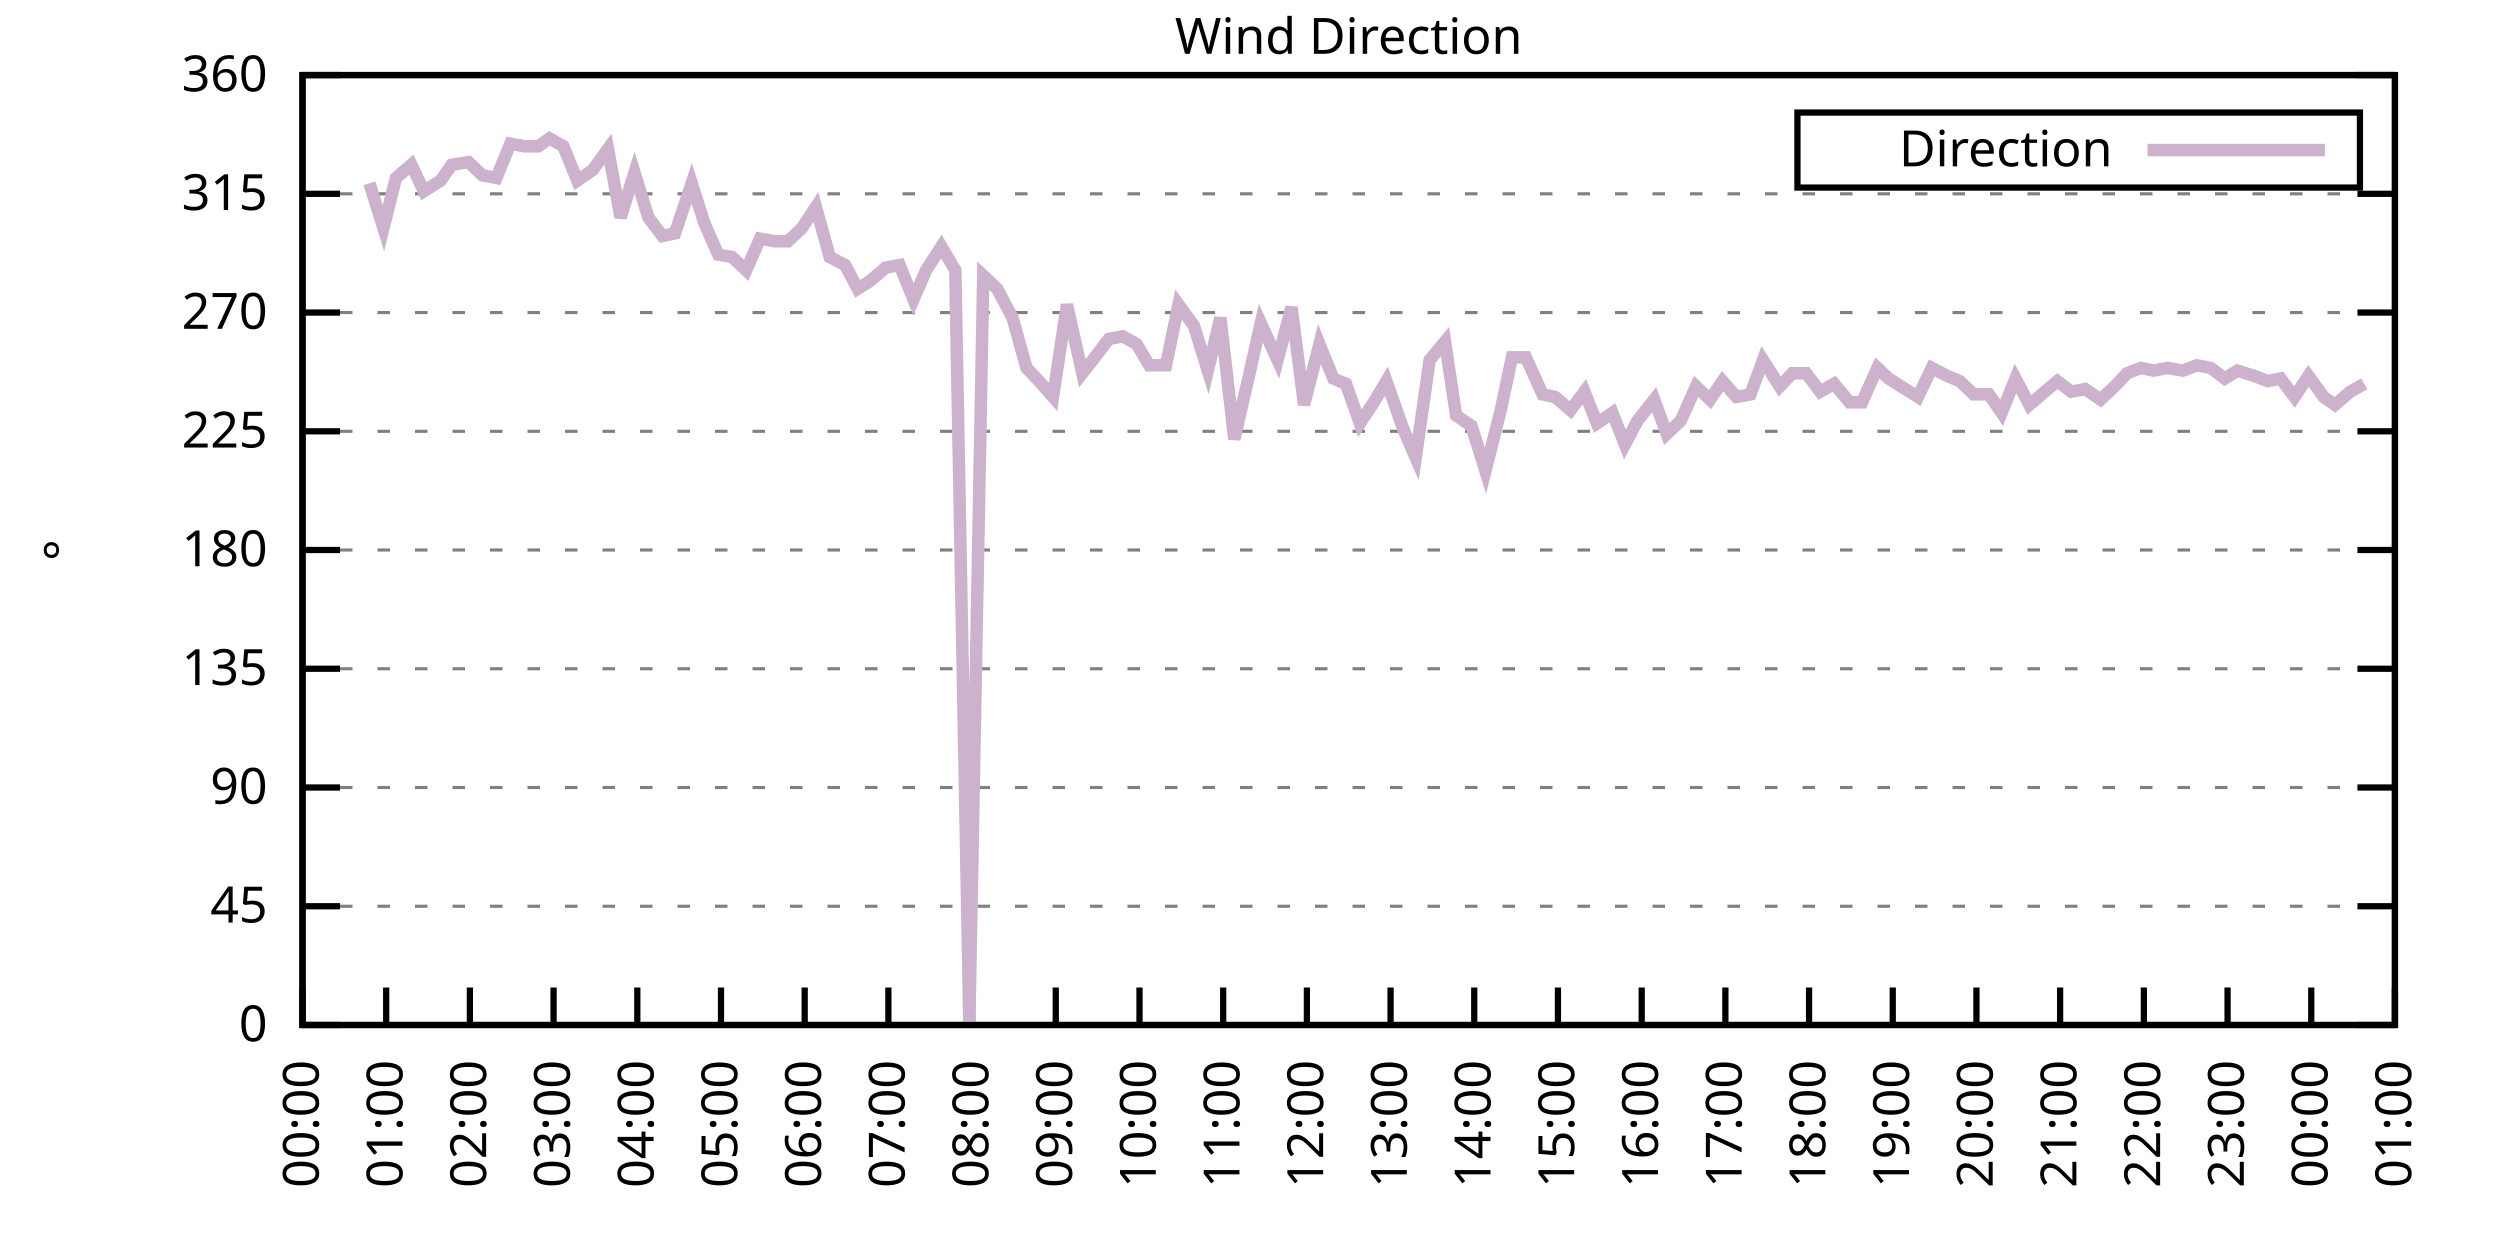
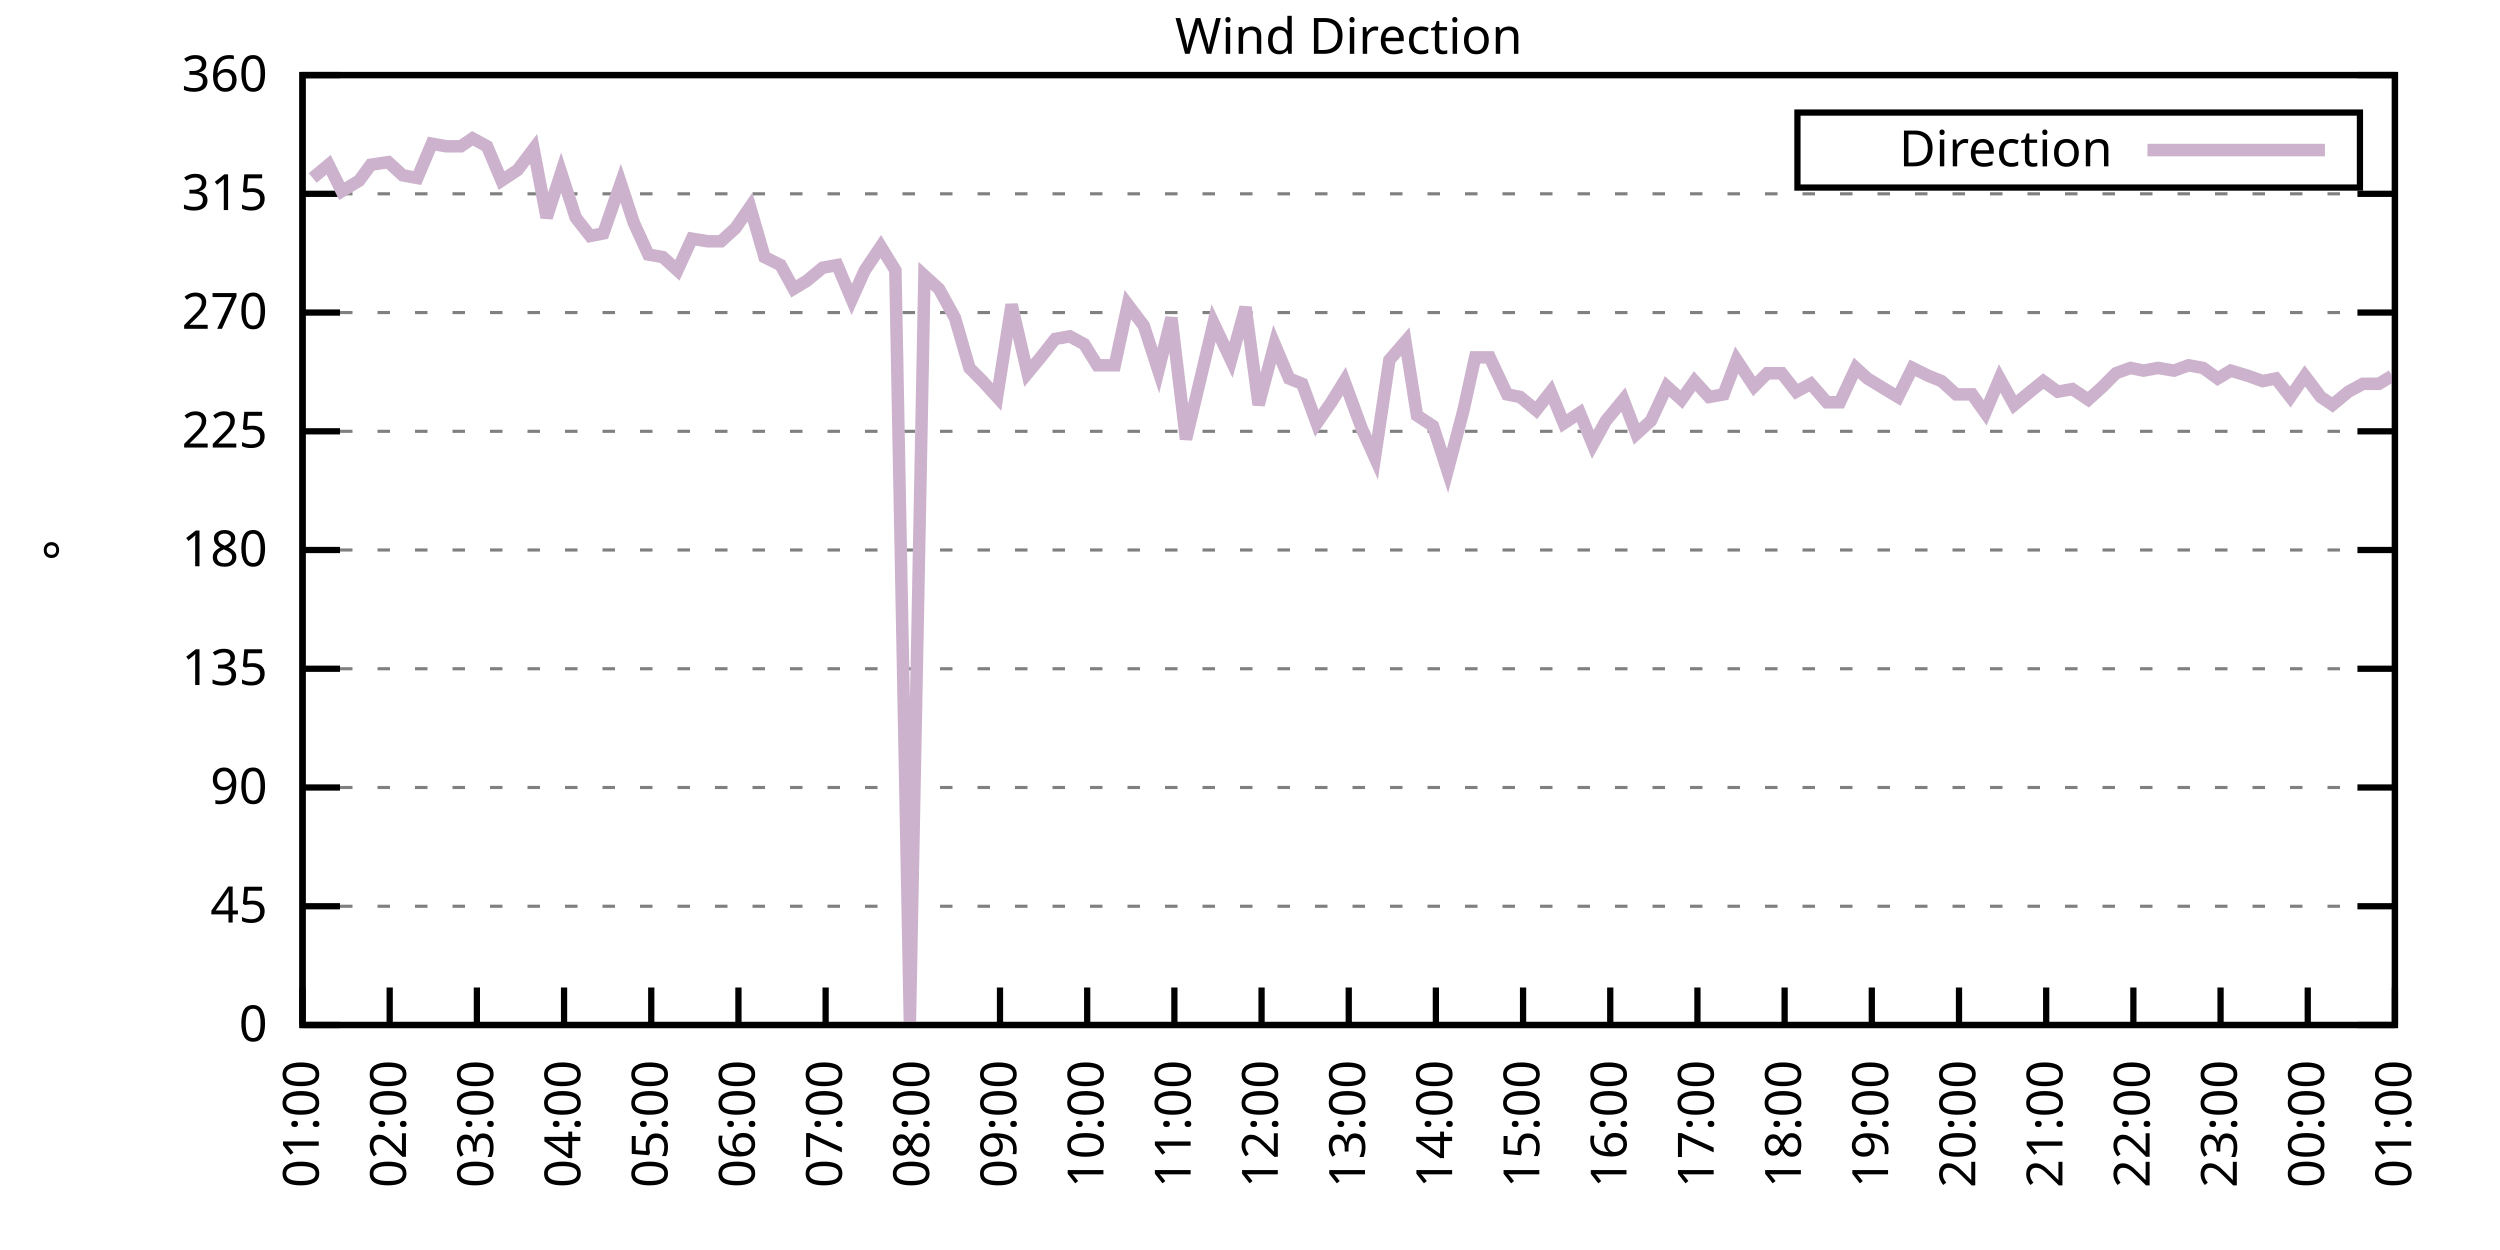
<svg xmlns="http://www.w3.org/2000/svg" xmlns:xlink="http://www.w3.org/1999/xlink" width="400" height="200" viewBox="0 0 400 200">
  <g id="gnuplot_canvas">
    <rect x="0" y="0" width="400" height="200" fill="none" />
    <defs>
      <circle id="gpDot" r="0.5" stroke-width="0.5" stroke="currentColor" />
      <path id="gpPt0" stroke-width="0.333" stroke="currentColor" d="M-1,0 h2 M0,-1 v2" />
      <path id="gpPt1" stroke-width="0.333" stroke="currentColor" d="M-1,-1 L1,1 M1,-1 L-1,1" />
      <path id="gpPt2" stroke-width="0.333" stroke="currentColor" d="M-1,0 L1,0 M0,-1 L0,1 M-1,-1 L1,1 M-1,1 L1,-1" />
      <rect id="gpPt3" stroke-width="0.333" stroke="currentColor" x="-1" y="-1" width="2" height="2" />
      <rect id="gpPt4" stroke-width="0.333" stroke="currentColor" fill="currentColor" x="-1" y="-1" width="2" height="2" />
      <circle id="gpPt5" stroke-width="0.333" stroke="currentColor" cx="0" cy="0" r="1" />
      <use xlink:href="#gpPt5" id="gpPt6" fill="currentColor" stroke="none" />
      <path id="gpPt7" stroke-width="0.333" stroke="currentColor" d="M0,-1.33 L-1.33,0.67 L1.33,0.67 z" />
      <use xlink:href="#gpPt7" id="gpPt8" fill="currentColor" stroke="none" />
      <use xlink:href="#gpPt7" id="gpPt9" stroke="currentColor" transform="rotate(180)" />
      <use xlink:href="#gpPt9" id="gpPt10" fill="currentColor" stroke="none" />
      <use xlink:href="#gpPt3" id="gpPt11" stroke="currentColor" transform="rotate(45)" />
      <use xlink:href="#gpPt11" id="gpPt12" fill="currentColor" stroke="none" />
      <path id="gpPt13" stroke-width="0.333" stroke="currentColor" d="M0,1.330 L1.265,0.411 L0.782,-1.067 L-0.782,-1.076 L-1.265,0.411 z" />
      <use xlink:href="#gpPt13" id="gpPt14" fill="currentColor" stroke="none" />
      <filter id="textbox" filterUnits="objectBoundingBox" x="0" y="0" height="1" width="1">
        <feFlood flood-color="white" flood-opacity="1" result="bgnd" />
        <feComposite in="SourceGraphic" in2="bgnd" operator="atop" />
      </filter>
      <filter id="greybox" filterUnits="objectBoundingBox" x="0" y="0" height="1" width="1">
        <feFlood flood-color="lightgrey" flood-opacity="1" result="grey" />
        <feComposite in="SourceGraphic" in2="grey" operator="atop" />
      </filter>
    </defs>
    <g fill="none" color="white" stroke="currentColor" stroke-width="1.00" stroke-linecap="butt" stroke-linejoin="miter">
</g>
    <g fill="none" color="black" stroke="currentColor" stroke-width="1.00" stroke-linecap="butt" stroke-linejoin="miter">
      <g stroke="none" shape-rendering="crispEdges">
        <polygon fill="rgb(255, 255, 255)" points="48.40,164.00 383.18,164.00 383.18,12.02 48.40,12.02 " />
      </g>
    </g>
    <g fill="none" color="black" stroke="currentColor" stroke-width="1.00" stroke-linecap="butt" stroke-linejoin="miter">
</g>
    <g fill="none" color="black" stroke="black" stroke-width="0.50" stroke-linecap="butt" stroke-linejoin="miter">
</g>
    <g fill="none" color="gray" stroke="currentColor" stroke-width="0.50" stroke-linecap="butt" stroke-linejoin="miter">
      <path stroke="gray" stroke-dasharray="2,4" class="gridline" d="M48.40,164.00 L383.19,164.00  " />
    </g>
    <g fill="none" color="gray" stroke="gray" stroke-width="1.00" stroke-linecap="butt" stroke-linejoin="miter">
</g>
    <g fill="none" color="black" stroke="currentColor" stroke-width="1.00" stroke-linecap="butt" stroke-linejoin="miter">
      <path stroke="black" d="M48.40,164.00 L54.40,164.00 M383.19,164.00 L377.19,164.00  " />
      <g transform="translate(42.80,166.60)" stroke="none" fill="black" font-family="Sans" font-size="8.00" text-anchor="end">
        <text>
          <tspan font-family="Sans"> 0</tspan>
        </text>
      </g>
    </g>
    <g fill="none" color="black" stroke="currentColor" stroke-width="1.00" stroke-linecap="butt" stroke-linejoin="miter">
</g>
    <g fill="none" color="black" stroke="black" stroke-width="0.50" stroke-linecap="butt" stroke-linejoin="miter">
</g>
    <g fill="none" color="gray" stroke="currentColor" stroke-width="0.50" stroke-linecap="butt" stroke-linejoin="miter">
      <path stroke="gray" stroke-dasharray="2,4" class="gridline" d="M48.40,145.00 L383.19,145.00  " />
    </g>
    <g fill="none" color="gray" stroke="gray" stroke-width="1.00" stroke-linecap="butt" stroke-linejoin="miter">
</g>
    <g fill="none" color="black" stroke="currentColor" stroke-width="1.00" stroke-linecap="butt" stroke-linejoin="miter">
      <path stroke="black" d="M48.40,145.00 L54.40,145.00 M383.19,145.00 L377.19,145.00  " />
      <g transform="translate(42.80,147.60)" stroke="none" fill="black" font-family="Sans" font-size="8.00" text-anchor="end">
        <text>
          <tspan font-family="Sans"> 45</tspan>
        </text>
      </g>
    </g>
    <g fill="none" color="black" stroke="currentColor" stroke-width="1.00" stroke-linecap="butt" stroke-linejoin="miter">
</g>
    <g fill="none" color="black" stroke="black" stroke-width="0.50" stroke-linecap="butt" stroke-linejoin="miter">
</g>
    <g fill="none" color="gray" stroke="currentColor" stroke-width="0.50" stroke-linecap="butt" stroke-linejoin="miter">
      <path stroke="gray" stroke-dasharray="2,4" class="gridline" d="M48.40,126.00 L383.19,126.00  " />
    </g>
    <g fill="none" color="gray" stroke="gray" stroke-width="1.00" stroke-linecap="butt" stroke-linejoin="miter">
</g>
    <g fill="none" color="black" stroke="currentColor" stroke-width="1.00" stroke-linecap="butt" stroke-linejoin="miter">
      <path stroke="black" d="M48.40,126.00 L54.40,126.00 M383.19,126.00 L377.19,126.00  " />
      <g transform="translate(42.80,128.60)" stroke="none" fill="black" font-family="Sans" font-size="8.00" text-anchor="end">
        <text>
          <tspan font-family="Sans"> 90</tspan>
        </text>
      </g>
    </g>
    <g fill="none" color="black" stroke="currentColor" stroke-width="1.00" stroke-linecap="butt" stroke-linejoin="miter">
</g>
    <g fill="none" color="black" stroke="black" stroke-width="0.50" stroke-linecap="butt" stroke-linejoin="miter">
</g>
    <g fill="none" color="gray" stroke="currentColor" stroke-width="0.50" stroke-linecap="butt" stroke-linejoin="miter">
      <path stroke="gray" stroke-dasharray="2,4" class="gridline" d="M48.40,107.00 L383.19,107.00  " />
    </g>
    <g fill="none" color="gray" stroke="gray" stroke-width="1.00" stroke-linecap="butt" stroke-linejoin="miter">
</g>
    <g fill="none" color="black" stroke="currentColor" stroke-width="1.00" stroke-linecap="butt" stroke-linejoin="miter">
      <path stroke="black" d="M48.40,107.00 L54.40,107.00 M383.19,107.00 L377.19,107.00  " />
      <g transform="translate(42.80,109.60)" stroke="none" fill="black" font-family="Sans" font-size="8.00" text-anchor="end">
        <text>
          <tspan font-family="Sans"> 135</tspan>
        </text>
      </g>
    </g>
    <g fill="none" color="black" stroke="currentColor" stroke-width="1.00" stroke-linecap="butt" stroke-linejoin="miter">
</g>
    <g fill="none" color="black" stroke="black" stroke-width="0.50" stroke-linecap="butt" stroke-linejoin="miter">
</g>
    <g fill="none" color="gray" stroke="currentColor" stroke-width="0.50" stroke-linecap="butt" stroke-linejoin="miter">
      <path stroke="gray" stroke-dasharray="2,4" class="gridline" d="M48.40,88.00 L383.19,88.00  " />
    </g>
    <g fill="none" color="gray" stroke="gray" stroke-width="1.00" stroke-linecap="butt" stroke-linejoin="miter">
</g>
    <g fill="none" color="black" stroke="currentColor" stroke-width="1.00" stroke-linecap="butt" stroke-linejoin="miter">
      <path stroke="black" d="M48.40,88.00 L54.40,88.00 M383.19,88.00 L377.19,88.00  " />
      <g transform="translate(42.80,90.60)" stroke="none" fill="black" font-family="Sans" font-size="8.00" text-anchor="end">
        <text>
          <tspan font-family="Sans"> 180</tspan>
        </text>
      </g>
    </g>
    <g fill="none" color="black" stroke="currentColor" stroke-width="1.00" stroke-linecap="butt" stroke-linejoin="miter">
</g>
    <g fill="none" color="black" stroke="black" stroke-width="0.50" stroke-linecap="butt" stroke-linejoin="miter">
</g>
    <g fill="none" color="gray" stroke="currentColor" stroke-width="0.50" stroke-linecap="butt" stroke-linejoin="miter">
      <path stroke="gray" stroke-dasharray="2,4" class="gridline" d="M48.40,69.01 L383.19,69.01  " />
    </g>
    <g fill="none" color="gray" stroke="gray" stroke-width="1.00" stroke-linecap="butt" stroke-linejoin="miter">
</g>
    <g fill="none" color="black" stroke="currentColor" stroke-width="1.00" stroke-linecap="butt" stroke-linejoin="miter">
      <path stroke="black" d="M48.40,69.01 L54.40,69.01 M383.19,69.01 L377.19,69.01  " />
      <g transform="translate(42.80,71.61)" stroke="none" fill="black" font-family="Sans" font-size="8.00" text-anchor="end">
        <text>
          <tspan font-family="Sans"> 225</tspan>
        </text>
      </g>
    </g>
    <g fill="none" color="black" stroke="currentColor" stroke-width="1.00" stroke-linecap="butt" stroke-linejoin="miter">
</g>
    <g fill="none" color="black" stroke="black" stroke-width="0.50" stroke-linecap="butt" stroke-linejoin="miter">
</g>
    <g fill="none" color="gray" stroke="currentColor" stroke-width="0.50" stroke-linecap="butt" stroke-linejoin="miter">
      <path stroke="gray" stroke-dasharray="2,4" class="gridline" d="M48.40,50.01 L383.19,50.01  " />
    </g>
    <g fill="none" color="gray" stroke="gray" stroke-width="1.00" stroke-linecap="butt" stroke-linejoin="miter">
</g>
    <g fill="none" color="black" stroke="currentColor" stroke-width="1.00" stroke-linecap="butt" stroke-linejoin="miter">
      <path stroke="black" d="M48.40,50.01 L54.40,50.01 M383.19,50.01 L377.19,50.01  " />
      <g transform="translate(42.80,52.61)" stroke="none" fill="black" font-family="Sans" font-size="8.00" text-anchor="end">
        <text>
          <tspan font-family="Sans"> 270</tspan>
        </text>
      </g>
    </g>
    <g fill="none" color="black" stroke="currentColor" stroke-width="1.00" stroke-linecap="butt" stroke-linejoin="miter">
</g>
    <g fill="none" color="black" stroke="black" stroke-width="0.50" stroke-linecap="butt" stroke-linejoin="miter">
</g>
    <g fill="none" color="gray" stroke="currentColor" stroke-width="0.50" stroke-linecap="butt" stroke-linejoin="miter">
      <path stroke="gray" stroke-dasharray="2,4" class="gridline" d="M48.40,31.01 L383.19,31.01  " />
    </g>
    <g fill="none" color="gray" stroke="gray" stroke-width="1.00" stroke-linecap="butt" stroke-linejoin="miter">
</g>
    <g fill="none" color="black" stroke="currentColor" stroke-width="1.00" stroke-linecap="butt" stroke-linejoin="miter">
      <path stroke="black" d="M48.40,31.01 L54.40,31.01 M383.19,31.01 L377.19,31.01  " />
      <g transform="translate(42.80,33.61)" stroke="none" fill="black" font-family="Sans" font-size="8.00" text-anchor="end">
        <text>
          <tspan font-family="Sans"> 315</tspan>
        </text>
      </g>
    </g>
    <g fill="none" color="black" stroke="currentColor" stroke-width="1.00" stroke-linecap="butt" stroke-linejoin="miter">
</g>
    <g fill="none" color="black" stroke="black" stroke-width="0.50" stroke-linecap="butt" stroke-linejoin="miter">
</g>
    <g fill="none" color="gray" stroke="currentColor" stroke-width="0.50" stroke-linecap="butt" stroke-linejoin="miter">
      <path stroke="gray" stroke-dasharray="2,4" class="gridline" d="M48.40,12.01 L383.19,12.01  " />
    </g>
    <g fill="none" color="gray" stroke="gray" stroke-width="1.00" stroke-linecap="butt" stroke-linejoin="miter">
</g>
    <g fill="none" color="black" stroke="currentColor" stroke-width="1.00" stroke-linecap="butt" stroke-linejoin="miter">
      <path stroke="black" d="M48.40,12.01 L54.40,12.01 M383.19,12.01 L377.19,12.01  " />
      <g transform="translate(42.80,14.61)" stroke="none" fill="black" font-family="Sans" font-size="8.00" text-anchor="end">
        <text>
          <tspan font-family="Sans"> 360</tspan>
        </text>
      </g>
    </g>
    <g fill="none" color="black" stroke="currentColor" stroke-width="1.00" stroke-linecap="butt" stroke-linejoin="miter">
      <path stroke="black" d="M48.40,164.00 L48.40,158.00  " />
      <g transform="translate(51.00,169.60) rotate(270.00)" stroke="none" fill="black" font-family="Sans" font-size="8.00" text-anchor="end">
        <text>
-           <tspan font-family="Sans">00:00</tspan>
-         </text>
-       </g>
-     </g>
-     <g fill="none" color="black" stroke="currentColor" stroke-width="1.00" stroke-linecap="butt" stroke-linejoin="miter">
-       <path stroke="black" d="M61.79,164.00 L61.79,158.00  " />
-       <g transform="translate(64.39,169.60) rotate(270.00)" stroke="none" fill="black" font-family="Sans" font-size="8.00" text-anchor="end">
-         <text>
          <tspan font-family="Sans">01:00</tspan>
        </text>
      </g>
    </g>
    <g fill="none" color="black" stroke="currentColor" stroke-width="1.00" stroke-linecap="butt" stroke-linejoin="miter">
-       <path stroke="black" d="M75.18,164.00 L75.18,158.00  " />
-       <g transform="translate(77.78,169.60) rotate(270.00)" stroke="none" fill="black" font-family="Sans" font-size="8.00" text-anchor="end">
+       <path stroke="black" d="M62.35,164.00 L62.35,158.00  " />
+       <g transform="translate(64.95,169.60) rotate(270.00)" stroke="none" fill="black" font-family="Sans" font-size="8.00" text-anchor="end">
        <text>
          <tspan font-family="Sans">02:00</tspan>
        </text>
      </g>
    </g>
    <g fill="none" color="black" stroke="currentColor" stroke-width="1.00" stroke-linecap="butt" stroke-linejoin="miter">
-       <path stroke="black" d="M88.57,164.00 L88.57,158.00  " />
-       <g transform="translate(91.17,169.60) rotate(270.00)" stroke="none" fill="black" font-family="Sans" font-size="8.00" text-anchor="end">
+       <path stroke="black" d="M76.30,164.00 L76.30,158.00  " />
+       <g transform="translate(78.90,169.60) rotate(270.00)" stroke="none" fill="black" font-family="Sans" font-size="8.00" text-anchor="end">
        <text>
          <tspan font-family="Sans">03:00</tspan>
        </text>
      </g>
    </g>
    <g fill="none" color="black" stroke="currentColor" stroke-width="1.00" stroke-linecap="butt" stroke-linejoin="miter">
-       <path stroke="black" d="M101.97,164.00 L101.97,158.00  " />
-       <g transform="translate(104.57,169.60) rotate(270.00)" stroke="none" fill="black" font-family="Sans" font-size="8.00" text-anchor="end">
+       <path stroke="black" d="M90.25,164.00 L90.25,158.00  " />
+       <g transform="translate(92.85,169.60) rotate(270.00)" stroke="none" fill="black" font-family="Sans" font-size="8.00" text-anchor="end">
        <text>
          <tspan font-family="Sans">04:00</tspan>
        </text>
      </g>
    </g>
    <g fill="none" color="black" stroke="currentColor" stroke-width="1.00" stroke-linecap="butt" stroke-linejoin="miter">
-       <path stroke="black" d="M115.36,164.00 L115.36,158.00  " />
-       <g transform="translate(117.96,169.60) rotate(270.00)" stroke="none" fill="black" font-family="Sans" font-size="8.00" text-anchor="end">
+       <path stroke="black" d="M104.20,164.00 L104.20,158.00  " />
+       <g transform="translate(106.80,169.60) rotate(270.00)" stroke="none" fill="black" font-family="Sans" font-size="8.00" text-anchor="end">
        <text>
          <tspan font-family="Sans">05:00</tspan>
        </text>
      </g>
    </g>
    <g fill="none" color="black" stroke="currentColor" stroke-width="1.00" stroke-linecap="butt" stroke-linejoin="miter">
-       <path stroke="black" d="M128.75,164.00 L128.75,158.00  " />
-       <g transform="translate(131.35,169.60) rotate(270.00)" stroke="none" fill="black" font-family="Sans" font-size="8.00" text-anchor="end">
+       <path stroke="black" d="M118.15,164.00 L118.15,158.00  " />
+       <g transform="translate(120.75,169.60) rotate(270.00)" stroke="none" fill="black" font-family="Sans" font-size="8.00" text-anchor="end">
        <text>
          <tspan font-family="Sans">06:00</tspan>
        </text>
      </g>
    </g>
    <g fill="none" color="black" stroke="currentColor" stroke-width="1.00" stroke-linecap="butt" stroke-linejoin="miter">
-       <path stroke="black" d="M142.14,164.00 L142.14,158.00  " />
-       <g transform="translate(144.74,169.60) rotate(270.00)" stroke="none" fill="black" font-family="Sans" font-size="8.00" text-anchor="end">
+       <path stroke="black" d="M132.10,164.00 L132.10,158.00  " />
+       <g transform="translate(134.70,169.60) rotate(270.00)" stroke="none" fill="black" font-family="Sans" font-size="8.00" text-anchor="end">
        <text>
          <tspan font-family="Sans">07:00</tspan>
        </text>
      </g>
    </g>
    <g fill="none" color="black" stroke="currentColor" stroke-width="1.00" stroke-linecap="butt" stroke-linejoin="miter">
-       <path stroke="black" d="M155.53,164.00 L155.53,158.00  " />
-       <g transform="translate(158.13,169.60) rotate(270.00)" stroke="none" fill="black" font-family="Sans" font-size="8.00" text-anchor="end">
+       <path stroke="black" d="M146.05,164.00 L146.05,158.00  " />
+       <g transform="translate(148.65,169.60) rotate(270.00)" stroke="none" fill="black" font-family="Sans" font-size="8.00" text-anchor="end">
        <text>
          <tspan font-family="Sans">08:00</tspan>
        </text>
      </g>
    </g>
    <g fill="none" color="black" stroke="currentColor" stroke-width="1.00" stroke-linecap="butt" stroke-linejoin="miter">
-       <path stroke="black" d="M168.92,164.00 L168.92,158.00  " />
-       <g transform="translate(171.52,169.60) rotate(270.00)" stroke="none" fill="black" font-family="Sans" font-size="8.00" text-anchor="end">
+       <path stroke="black" d="M160.00,164.00 L160.00,158.00  " />
+       <g transform="translate(162.60,169.60) rotate(270.00)" stroke="none" fill="black" font-family="Sans" font-size="8.00" text-anchor="end">
        <text>
          <tspan font-family="Sans">09:00</tspan>
        </text>
      </g>
    </g>
    <g fill="none" color="black" stroke="currentColor" stroke-width="1.00" stroke-linecap="butt" stroke-linejoin="miter">
-       <path stroke="black" d="M182.32,164.00 L182.32,158.00  " />
-       <g transform="translate(184.92,169.60) rotate(270.00)" stroke="none" fill="black" font-family="Sans" font-size="8.00" text-anchor="end">
+       <path stroke="black" d="M173.95,164.00 L173.95,158.00  " />
+       <g transform="translate(176.55,169.60) rotate(270.00)" stroke="none" fill="black" font-family="Sans" font-size="8.00" text-anchor="end">
        <text>
          <tspan font-family="Sans">10:00</tspan>
        </text>
      </g>
    </g>
    <g fill="none" color="black" stroke="currentColor" stroke-width="1.00" stroke-linecap="butt" stroke-linejoin="miter">
-       <path stroke="black" d="M195.71,164.00 L195.71,158.00  " />
-       <g transform="translate(198.31,169.60) rotate(270.00)" stroke="none" fill="black" font-family="Sans" font-size="8.00" text-anchor="end">
+       <path stroke="black" d="M187.90,164.00 L187.90,158.00  " />
+       <g transform="translate(190.50,169.60) rotate(270.00)" stroke="none" fill="black" font-family="Sans" font-size="8.00" text-anchor="end">
        <text>
          <tspan font-family="Sans">11:00</tspan>
        </text>
      </g>
    </g>
    <g fill="none" color="black" stroke="currentColor" stroke-width="1.00" stroke-linecap="butt" stroke-linejoin="miter">
-       <path stroke="black" d="M209.10,164.00 L209.10,158.00  " />
-       <g transform="translate(211.70,169.60) rotate(270.00)" stroke="none" fill="black" font-family="Sans" font-size="8.00" text-anchor="end">
+       <path stroke="black" d="M201.85,164.00 L201.85,158.00  " />
+       <g transform="translate(204.45,169.60) rotate(270.00)" stroke="none" fill="black" font-family="Sans" font-size="8.00" text-anchor="end">
        <text>
          <tspan font-family="Sans">12:00</tspan>
        </text>
      </g>
    </g>
    <g fill="none" color="black" stroke="currentColor" stroke-width="1.00" stroke-linecap="butt" stroke-linejoin="miter">
-       <path stroke="black" d="M222.49,164.00 L222.49,158.00  " />
-       <g transform="translate(225.09,169.60) rotate(270.00)" stroke="none" fill="black" font-family="Sans" font-size="8.00" text-anchor="end">
+       <path stroke="black" d="M215.80,164.00 L215.80,158.00  " />
+       <g transform="translate(218.40,169.60) rotate(270.00)" stroke="none" fill="black" font-family="Sans" font-size="8.00" text-anchor="end">
        <text>
          <tspan font-family="Sans">13:00</tspan>
        </text>
      </g>
    </g>
    <g fill="none" color="black" stroke="currentColor" stroke-width="1.00" stroke-linecap="butt" stroke-linejoin="miter">
-       <path stroke="black" d="M235.88,164.00 L235.88,158.00  " />
-       <g transform="translate(238.48,169.60) rotate(270.00)" stroke="none" fill="black" font-family="Sans" font-size="8.00" text-anchor="end">
+       <path stroke="black" d="M229.74,164.00 L229.74,158.00  " />
+       <g transform="translate(232.34,169.60) rotate(270.00)" stroke="none" fill="black" font-family="Sans" font-size="8.00" text-anchor="end">
        <text>
          <tspan font-family="Sans">14:00</tspan>
        </text>
      </g>
    </g>
    <g fill="none" color="black" stroke="currentColor" stroke-width="1.00" stroke-linecap="butt" stroke-linejoin="miter">
-       <path stroke="black" d="M249.27,164.00 L249.27,158.00  " />
-       <g transform="translate(251.87,169.60) rotate(270.00)" stroke="none" fill="black" font-family="Sans" font-size="8.00" text-anchor="end">
+       <path stroke="black" d="M243.69,164.00 L243.69,158.00  " />
+       <g transform="translate(246.29,169.60) rotate(270.00)" stroke="none" fill="black" font-family="Sans" font-size="8.00" text-anchor="end">
        <text>
          <tspan font-family="Sans">15:00</tspan>
        </text>
      </g>
    </g>
    <g fill="none" color="black" stroke="currentColor" stroke-width="1.00" stroke-linecap="butt" stroke-linejoin="miter">
-       <path stroke="black" d="M262.67,164.00 L262.67,158.00  " />
-       <g transform="translate(265.27,169.60) rotate(270.00)" stroke="none" fill="black" font-family="Sans" font-size="8.00" text-anchor="end">
+       <path stroke="black" d="M257.64,164.00 L257.64,158.00  " />
+       <g transform="translate(260.24,169.60) rotate(270.00)" stroke="none" fill="black" font-family="Sans" font-size="8.00" text-anchor="end">
        <text>
          <tspan font-family="Sans">16:00</tspan>
        </text>
      </g>
    </g>
    <g fill="none" color="black" stroke="currentColor" stroke-width="1.00" stroke-linecap="butt" stroke-linejoin="miter">
-       <path stroke="black" d="M276.06,164.00 L276.06,158.00  " />
-       <g transform="translate(278.66,169.60) rotate(270.00)" stroke="none" fill="black" font-family="Sans" font-size="8.00" text-anchor="end">
+       <path stroke="black" d="M271.59,164.00 L271.59,158.00  " />
+       <g transform="translate(274.19,169.60) rotate(270.00)" stroke="none" fill="black" font-family="Sans" font-size="8.00" text-anchor="end">
        <text>
          <tspan font-family="Sans">17:00</tspan>
        </text>
      </g>
    </g>
    <g fill="none" color="black" stroke="currentColor" stroke-width="1.00" stroke-linecap="butt" stroke-linejoin="miter">
-       <path stroke="black" d="M289.45,164.00 L289.45,158.00  " />
-       <g transform="translate(292.05,169.60) rotate(270.00)" stroke="none" fill="black" font-family="Sans" font-size="8.00" text-anchor="end">
+       <path stroke="black" d="M285.54,164.00 L285.54,158.00  " />
+       <g transform="translate(288.14,169.60) rotate(270.00)" stroke="none" fill="black" font-family="Sans" font-size="8.00" text-anchor="end">
        <text>
          <tspan font-family="Sans">18:00</tspan>
        </text>
      </g>
    </g>
    <g fill="none" color="black" stroke="currentColor" stroke-width="1.00" stroke-linecap="butt" stroke-linejoin="miter">
-       <path stroke="black" d="M302.84,164.00 L302.84,158.00  " />
-       <g transform="translate(305.44,169.60) rotate(270.00)" stroke="none" fill="black" font-family="Sans" font-size="8.00" text-anchor="end">
+       <path stroke="black" d="M299.49,164.00 L299.49,158.00  " />
+       <g transform="translate(302.09,169.60) rotate(270.00)" stroke="none" fill="black" font-family="Sans" font-size="8.00" text-anchor="end">
        <text>
          <tspan font-family="Sans">19:00</tspan>
        </text>
      </g>
    </g>
    <g fill="none" color="black" stroke="currentColor" stroke-width="1.00" stroke-linecap="butt" stroke-linejoin="miter">
-       <path stroke="black" d="M316.23,164.00 L316.23,158.00  " />
-       <g transform="translate(318.83,169.60) rotate(270.00)" stroke="none" fill="black" font-family="Sans" font-size="8.00" text-anchor="end">
+       <path stroke="black" d="M313.44,164.00 L313.44,158.00  " />
+       <g transform="translate(316.04,169.60) rotate(270.00)" stroke="none" fill="black" font-family="Sans" font-size="8.00" text-anchor="end">
        <text>
          <tspan font-family="Sans">20:00</tspan>
        </text>
      </g>
    </g>
    <g fill="none" color="black" stroke="currentColor" stroke-width="1.00" stroke-linecap="butt" stroke-linejoin="miter">
-       <path stroke="black" d="M329.62,164.00 L329.62,158.00  " />
-       <g transform="translate(332.22,169.60) rotate(270.00)" stroke="none" fill="black" font-family="Sans" font-size="8.00" text-anchor="end">
+       <path stroke="black" d="M327.39,164.00 L327.39,158.00  " />
+       <g transform="translate(329.99,169.60) rotate(270.00)" stroke="none" fill="black" font-family="Sans" font-size="8.00" text-anchor="end">
        <text>
          <tspan font-family="Sans">21:00</tspan>
        </text>
      </g>
    </g>
    <g fill="none" color="black" stroke="currentColor" stroke-width="1.00" stroke-linecap="butt" stroke-linejoin="miter">
-       <path stroke="black" d="M343.02,164.00 L343.02,158.00  " />
-       <g transform="translate(345.62,169.60) rotate(270.00)" stroke="none" fill="black" font-family="Sans" font-size="8.00" text-anchor="end">
+       <path stroke="black" d="M341.34,164.00 L341.34,158.00  " />
+       <g transform="translate(343.94,169.60) rotate(270.00)" stroke="none" fill="black" font-family="Sans" font-size="8.00" text-anchor="end">
        <text>
          <tspan font-family="Sans">22:00</tspan>
        </text>
      </g>
    </g>
    <g fill="none" color="black" stroke="currentColor" stroke-width="1.00" stroke-linecap="butt" stroke-linejoin="miter">
-       <path stroke="black" d="M356.41,164.00 L356.41,158.00  " />
-       <g transform="translate(359.01,169.60) rotate(270.00)" stroke="none" fill="black" font-family="Sans" font-size="8.00" text-anchor="end">
+       <path stroke="black" d="M355.29,164.00 L355.29,158.00  " />
+       <g transform="translate(357.89,169.60) rotate(270.00)" stroke="none" fill="black" font-family="Sans" font-size="8.00" text-anchor="end">
        <text>
          <tspan font-family="Sans">23:00</tspan>
        </text>
      </g>
    </g>
    <g fill="none" color="black" stroke="currentColor" stroke-width="1.00" stroke-linecap="butt" stroke-linejoin="miter">
-       <path stroke="black" d="M369.80,164.00 L369.80,158.00  " />
-       <g transform="translate(372.40,169.60) rotate(270.00)" stroke="none" fill="black" font-family="Sans" font-size="8.00" text-anchor="end">
+       <path stroke="black" d="M369.24,164.00 L369.24,158.00  " />
+       <g transform="translate(371.84,169.60) rotate(270.00)" stroke="none" fill="black" font-family="Sans" font-size="8.00" text-anchor="end">
        <text>
          <tspan font-family="Sans">00:00</tspan>
        </text>
      </g>
    </g>
    <g fill="none" color="black" stroke="currentColor" stroke-width="1.00" stroke-linecap="butt" stroke-linejoin="miter">
      <path stroke="black" d="M383.19,164.00 L383.19,158.00  " />
      <g transform="translate(385.79,169.60) rotate(270.00)" stroke="none" fill="black" font-family="Sans" font-size="8.00" text-anchor="end">
        <text>
          <tspan font-family="Sans">01:00</tspan>
        </text>
      </g>
    </g>
    <g fill="none" color="black" stroke="currentColor" stroke-width="1.00" stroke-linecap="butt" stroke-linejoin="miter">
</g>
    <g fill="none" color="black" stroke="currentColor" stroke-width="1.00" stroke-linecap="butt" stroke-linejoin="miter">
      <path stroke="black" d="M48.40,12.01 L48.40,164.00 L383.19,164.00 L383.19,12.01 L48.40,12.01 Z  " />
    </g>
    <g fill="none" color="black" stroke="currentColor" stroke-width="1.00" stroke-linecap="butt" stroke-linejoin="miter">
</g>
    <g fill="none" color="black" stroke="currentColor" stroke-width="1.00" stroke-linecap="butt" stroke-linejoin="miter">
      <path stroke="black" d="M287.59,30.01 L287.59,18.01 L377.59,18.01 L377.59,30.01 L287.59,30.01 Z  " />
    </g>
    <g id="Wind_direction_plot_1">
      <g fill="none" color="white" stroke="black" stroke-width="2.00" stroke-linecap="butt" stroke-linejoin="miter">
</g>
      <g fill="none" color="black" stroke="currentColor" stroke-width="2.00" stroke-linecap="butt" stroke-linejoin="miter">
        <g transform="translate(337.99,26.61)" stroke="none" fill="black" font-family="Sans" font-size="8.00" text-anchor="end">
          <text>
            <tspan font-family="Sans">Direction</tspan>
          </text>
        </g>
      </g>
      <g fill="none" color="black" stroke="currentColor" stroke-width="2.00" stroke-linecap="butt" stroke-linejoin="miter">
-         <path stroke="rgb(204, 178, 204)" d="M343.59,24.01 L371.99,24.01 M59.11,29.32 L61.35,36.50 L63.35,28.48 L65.81,26.36 L67.82,30.59 L70.50,28.90   L72.28,26.36 L74.96,25.94 L77.19,28.05 L79.42,28.48 L81.66,22.99 L83.89,23.41 L86.12,23.41 L87.91,22.14   L90.14,23.41 L92.37,28.90 L94.82,27.21 L97.28,23.83 L99.29,34.81 L101.52,27.63 L103.75,34.81 L105.98,37.76   L107.99,37.34 L110.67,29.32 L112.68,35.65 L114.91,40.72 L117.14,41.14 L119.38,43.25 L121.61,38.19 L124.06,38.61   L126.07,38.61 L128.30,36.50 L130.54,33.12 L132.77,41.14 L135.22,42.41 L137.23,46.21 L139.24,44.94 L141.69,42.83   L143.93,42.41 L146.16,47.90 L148.17,43.25 L150.62,39.45 L152.85,43.25 L155.09,163.58 L157.32,44.10 L159.55,46.21   L162.01,50.85 L164.24,58.87 L166.25,60.98 L168.48,63.52 L170.71,48.74 L173.17,59.72 L175.17,57.18 L177.41,54.23   L179.64,53.81 L181.87,55.07 L183.88,58.45 L186.56,58.45 L188.57,48.74 L191.02,52.12 L193.25,59.30 L195.26,50.85   L197.49,70.27 L199.73,60.56 L201.73,51.70 L204.41,57.61 L206.64,49.16 L208.65,64.78 L211.11,55.07 L213.34,60.56   L215.35,61.41 L217.58,67.74 L219.81,64.36 L221.82,60.98 L224.50,68.58 L226.51,73.23 L228.74,57.61 L231.20,54.65   L232.98,66.47 L235.44,68.16 L237.67,75.34 L240.12,65.63 L241.91,57.18 L244.14,57.18 L246.82,63.10 L248.83,63.52   L251.28,65.63 L253.51,62.67 L255.52,67.74 L257.98,66.05 L259.99,71.12 L262.00,67.32 L264.67,63.94 L266.68,69.43   L268.92,67.32 L271.37,61.83 L273.60,63.94 L275.61,60.98 L277.84,63.52 L280.07,63.10 L282.08,57.61 L284.76,61.83   L286.77,59.72 L289.00,59.72 L291.23,62.67 L293.47,61.41 L295.92,64.36 L297.93,64.36 L300.39,58.87 L302.17,60.56   L304.85,62.25 L306.86,63.52 L309.09,58.87 L311.54,60.14 L313.55,60.98 L315.79,63.10 L318.24,63.10 L320.25,66.05   L322.48,60.56 L324.71,64.78 L327.17,62.67 L329.18,60.98 L331.41,62.67 L333.64,62.25 L336.10,63.94 L338.33,61.83   L340.34,59.72 L342.57,58.87 L344.58,59.30 L346.81,58.87 L349.26,59.30 L351.50,58.45 L353.73,58.87 L355.96,60.56   L357.97,59.30 L360.65,60.14 L362.88,60.98 L364.89,60.56 L367.12,63.52 L369.35,60.14 L371.81,63.52 L373.59,64.78   L376.05,62.67 L378.28,61.41  " />
+         <path stroke="rgb(204, 178, 204)" d="M343.59,24.01 L371.99,24.01 M50.03,28.48 L52.58,26.36 L54.68,30.59 L57.47,28.90 L59.33,26.36 L62.12,25.94   L64.44,28.05 L66.77,28.48 L69.09,22.99 L71.42,23.41 L73.74,23.41 L75.60,22.14 L77.93,23.41 L80.25,28.90   L82.81,27.21 L85.37,23.83 L87.46,34.81 L89.78,27.63 L92.11,34.81 L94.43,37.76 L96.53,37.34 L99.32,29.32   L101.41,35.65 L103.73,40.72 L106.06,41.14 L108.38,43.25 L110.71,38.19 L113.27,38.61 L115.36,38.61 L117.68,36.50   L120.01,33.12 L122.33,41.14 L124.89,42.41 L126.98,46.21 L129.08,44.94 L131.63,42.83 L133.96,42.41 L136.28,47.90   L138.37,43.25 L140.93,39.45 L143.26,43.25 L145.58,163.58 L147.91,44.10 L150.23,46.21 L152.79,50.85 L155.11,58.87   L157.21,60.98 L159.53,63.52 L161.86,48.74 L164.41,59.72 L166.51,57.18 L168.83,54.23 L171.16,53.81 L173.48,55.07   L175.57,58.45 L178.36,58.45 L180.46,48.74 L183.01,52.12 L185.34,59.30 L187.43,50.85 L189.76,70.27 L192.08,60.56   L194.17,51.70 L196.96,57.61 L199.29,49.16 L201.38,64.78 L203.94,55.07 L206.26,60.56 L208.36,61.41 L210.68,67.74   L213.01,64.36 L215.10,60.98 L217.89,68.58 L219.98,73.23 L222.30,57.61 L224.86,54.65 L226.72,66.47 L229.28,68.16   L231.60,75.34 L234.16,65.63 L236.02,57.18 L238.35,57.18 L241.14,63.10 L243.23,63.52 L245.79,65.63 L248.11,62.67   L250.20,67.74 L252.76,66.05 L254.85,71.12 L256.95,67.32 L259.74,63.94 L261.83,69.43 L264.15,67.32 L266.71,61.83   L269.04,63.94 L271.13,60.98 L273.45,63.52 L275.78,63.10 L277.87,57.61 L280.66,61.83 L282.75,59.72 L285.08,59.72   L287.40,62.67 L289.73,61.41 L292.29,64.36 L294.38,64.36 L296.94,58.87 L298.80,60.56 L301.58,62.25 L303.68,63.52   L306.00,58.87 L308.56,60.14 L310.65,60.98 L312.98,63.10 L315.53,63.10 L317.63,66.05 L319.95,60.56 L322.28,64.78   L324.83,62.67 L326.93,60.98 L329.25,62.67 L331.58,62.25 L334.13,63.94 L336.46,61.83 L338.55,59.72 L340.88,58.87   L342.97,59.30 L345.29,58.87 L347.85,59.30 L350.18,58.45 L352.50,58.87 L354.83,60.56 L356.92,59.30 L359.71,60.14   L362.03,60.98 L364.13,60.56 L366.45,63.52 L368.78,60.14 L371.33,63.52 L373.19,64.78 L375.75,62.67 L378.08,61.41   L380.63,61.41 L382.73,60.14  " />
      </g>
    </g>
    <g fill="none" color="black" stroke="currentColor" stroke-width="2.00" stroke-linecap="butt" stroke-linejoin="miter">
</g>
    <g fill="none" color="black" stroke="black" stroke-width="1.00" stroke-linecap="butt" stroke-linejoin="miter">
</g>
    <g fill="none" color="black" stroke="currentColor" stroke-width="1.00" stroke-linecap="butt" stroke-linejoin="miter">
      <path stroke="black" d="M48.40,12.01 L48.40,164.00 L383.19,164.00 L383.19,12.01 L48.40,12.01 Z  " />
      <g transform="translate(12.80,88.01) rotate(270.00)" stroke="none" fill="black" font-family="Sans" font-size="8.00" text-anchor="middle">
        <text>
          <tspan font-family="Sans">°</tspan>
        </text>
      </g>
    </g>
    <g fill="none" color="black" stroke="currentColor" stroke-width="1.00" stroke-linecap="butt" stroke-linejoin="miter">
</g>
    <g fill="none" color="black" stroke="currentColor" stroke-width="1.00" stroke-linecap="butt" stroke-linejoin="miter">
      <g transform="translate(215.79,8.61)" stroke="none" fill="black" font-family="Sans" font-size="8.00" text-anchor="middle">
        <text>
          <tspan font-family="Sans">Wind Direction</tspan>
        </text>
      </g>
    </g>
    <g fill="none" color="black" stroke="currentColor" stroke-width="1.00" stroke-linecap="butt" stroke-linejoin="miter">
</g>
  </g>
</svg>
